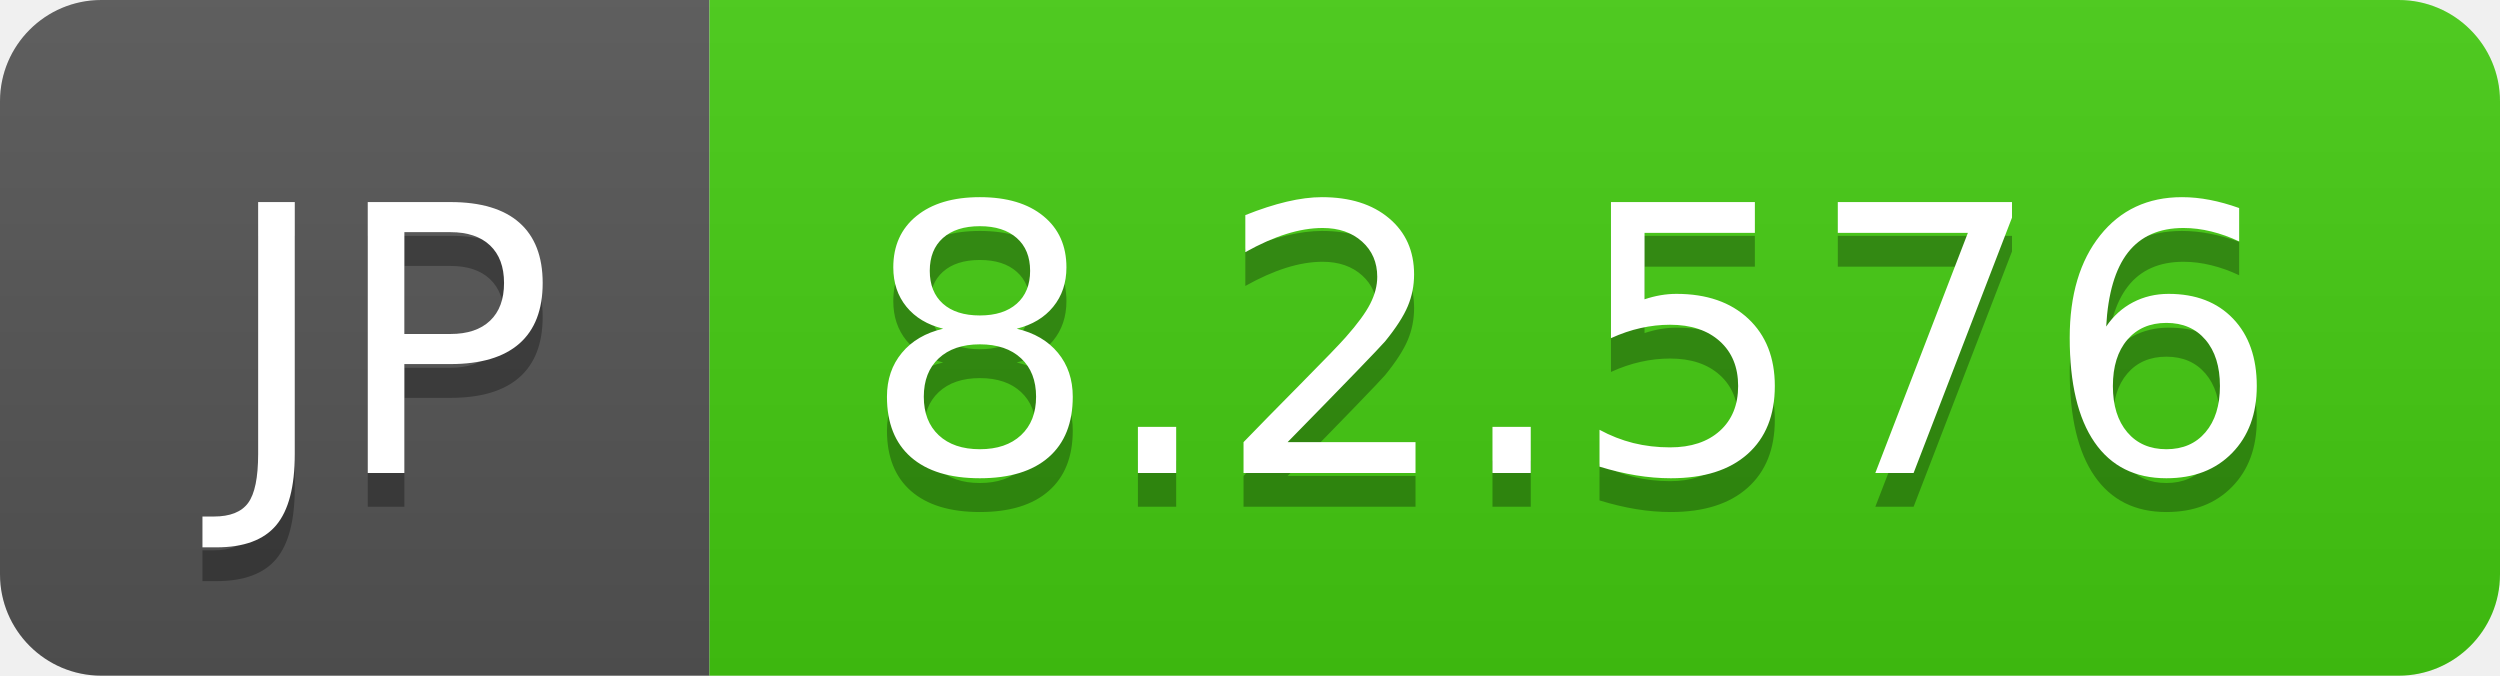
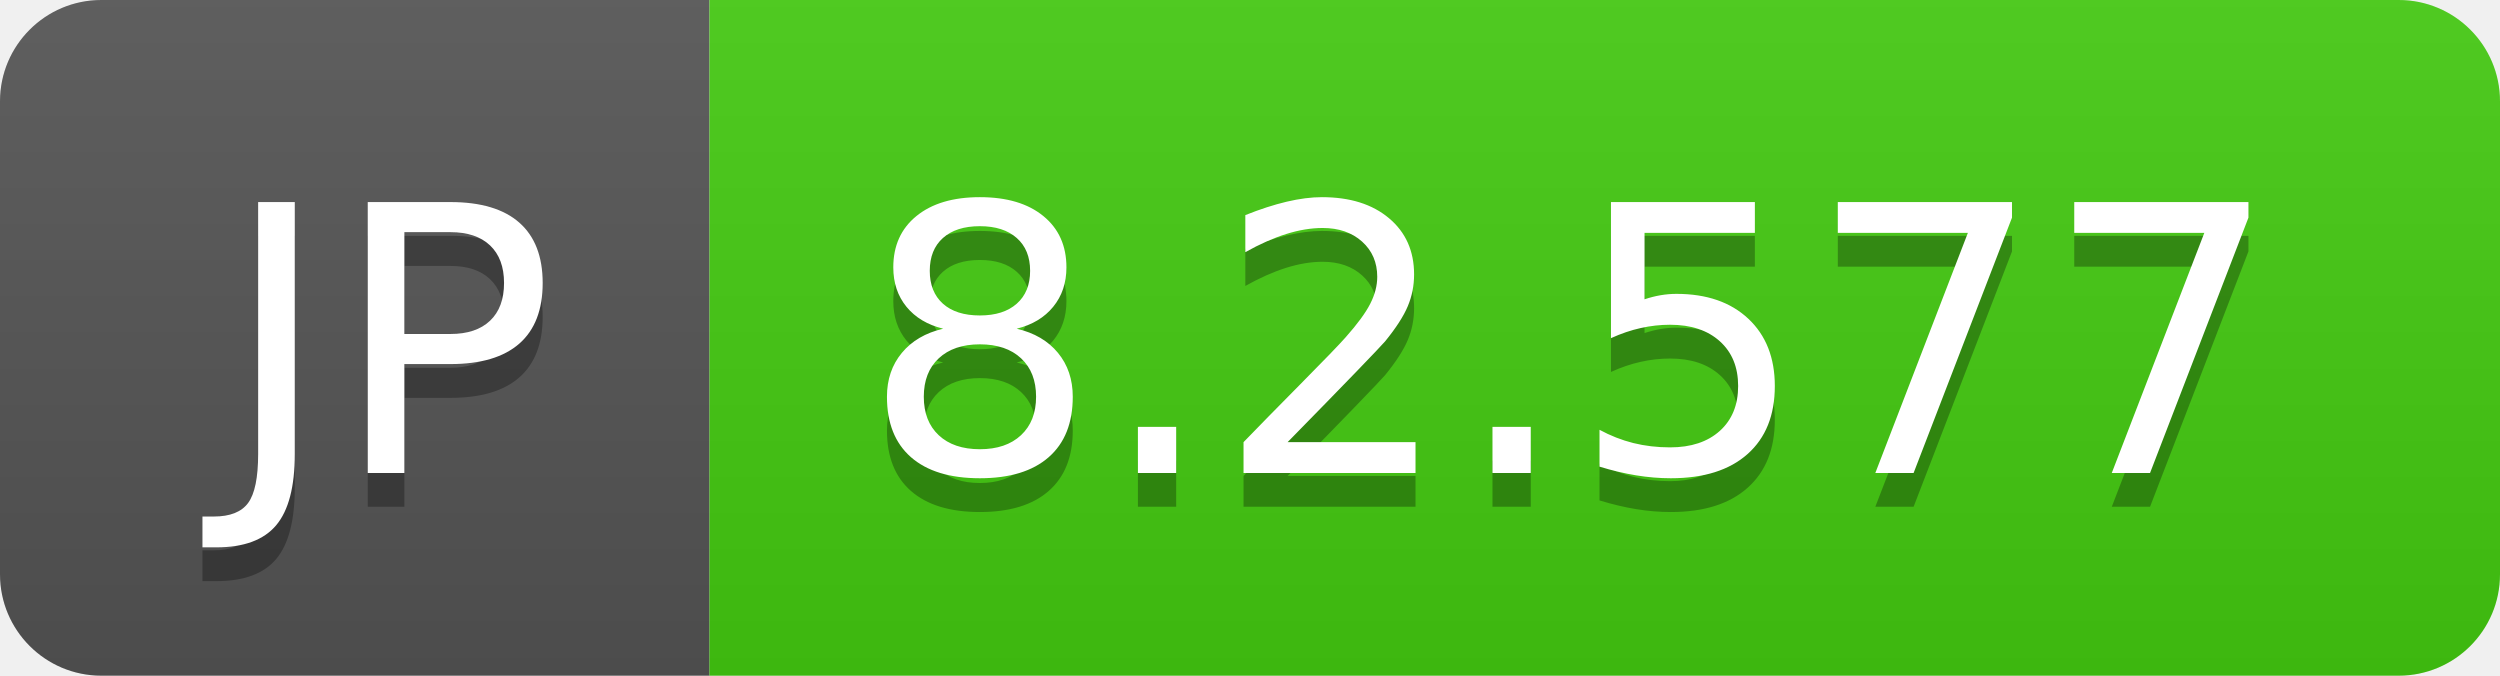
- <svg xmlns="http://www.w3.org/2000/svg" width="74" height="20" role="img" aria-label="JP: 8.2.576">
+ <svg xmlns="http://www.w3.org/2000/svg" width="74" height="20" role="img" aria-label="JP: 8.2.577">
  <linearGradient id="s" x2="0" y2="100%">
    <stop offset="0" stop-color="#bbb" stop-opacity=".1" />
    <stop offset="1" stop-opacity=".1" />
  </linearGradient>
  <clipPath id="r">
    <rect width="74" height="20" rx="3" fill="#fff" />
  </clipPath>
  <g clip-path="url(#r)">
    <rect width="21" height="20" fill="#555" />
    <rect x="21" width="53" height="20" fill="#4c1" />
    <rect width="74" height="20" fill="url(#s)" />
  </g>
  <g fill="#fff" text-anchor="middle" font-family="Verdana,Geneva,DejaVu Sans,sans-serif" text-rendering="geometricPrecision" font-size="110">
    <text aria-hidden="true" x="115" y="150" fill="#010101" fill-opacity=".3" transform="scale(.1)" textLength="110">JP</text>
    <text x="115" y="140" transform="scale(.1)" fill="#fff" textLength="110">JP</text>
-     <text aria-hidden="true" x="465" y="150" fill="#010101" fill-opacity=".3" transform="scale(.1)" textLength="430">8.2.576</text>
-     <text x="465" y="140" transform="scale(.1)" fill="#fff" textLength="430">8.2.576</text>
+     <text aria-hidden="true" x="465" y="150" fill="#010101" fill-opacity=".3" transform="scale(.1)" textLength="430">8.2.577</text>
+     <text x="465" y="140" transform="scale(.1)" fill="#fff" textLength="430">8.2.577</text>
  </g>
</svg>
